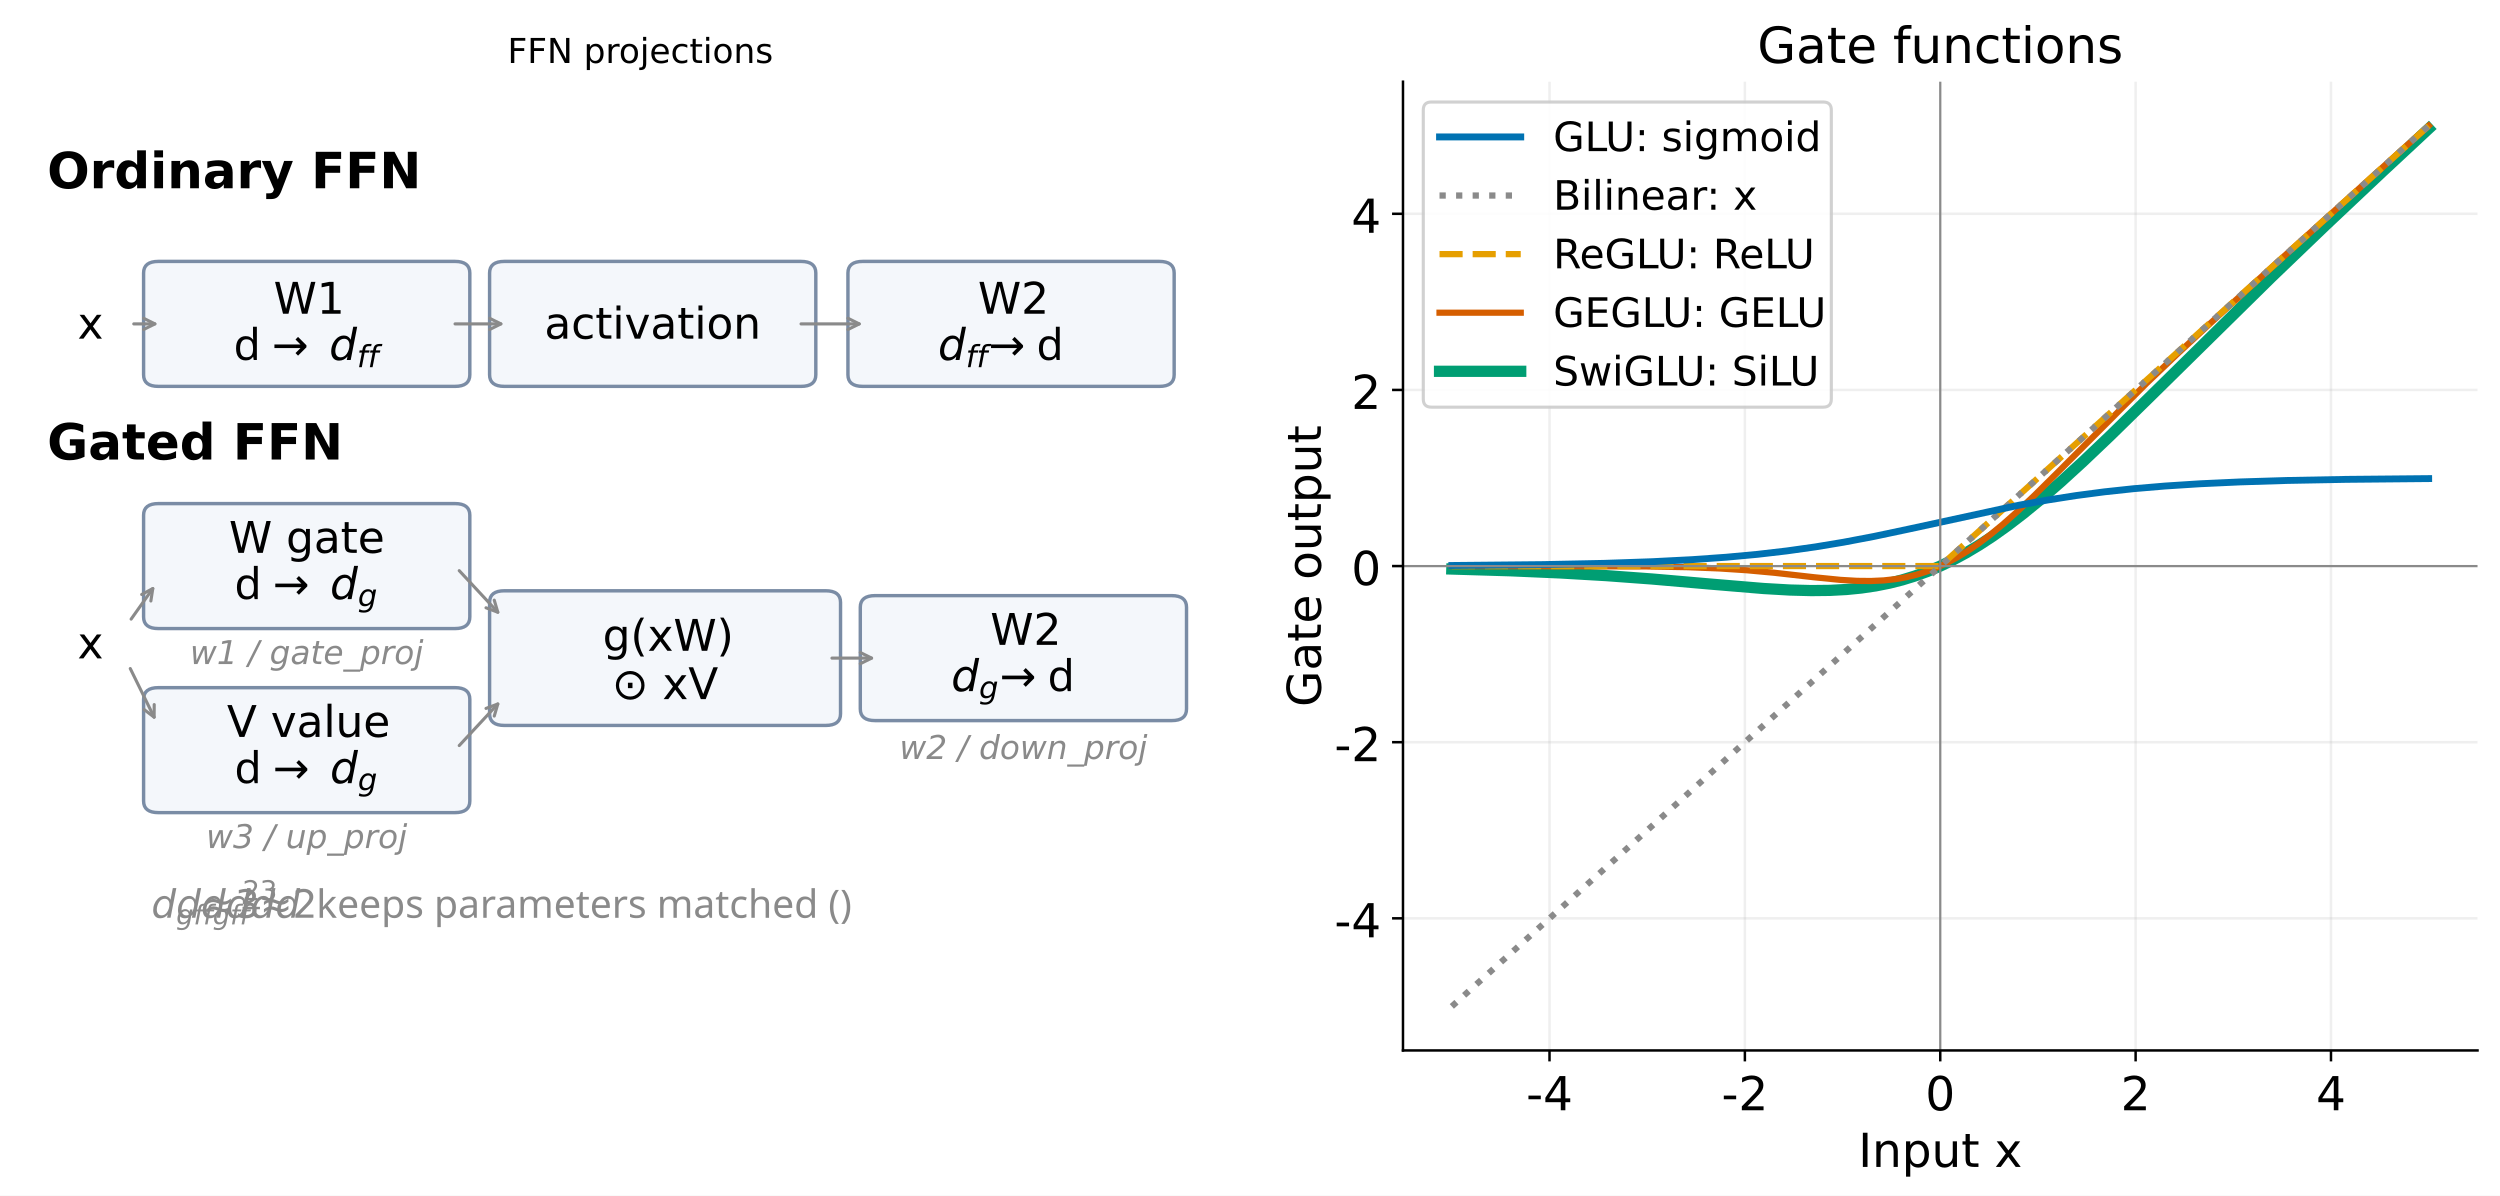
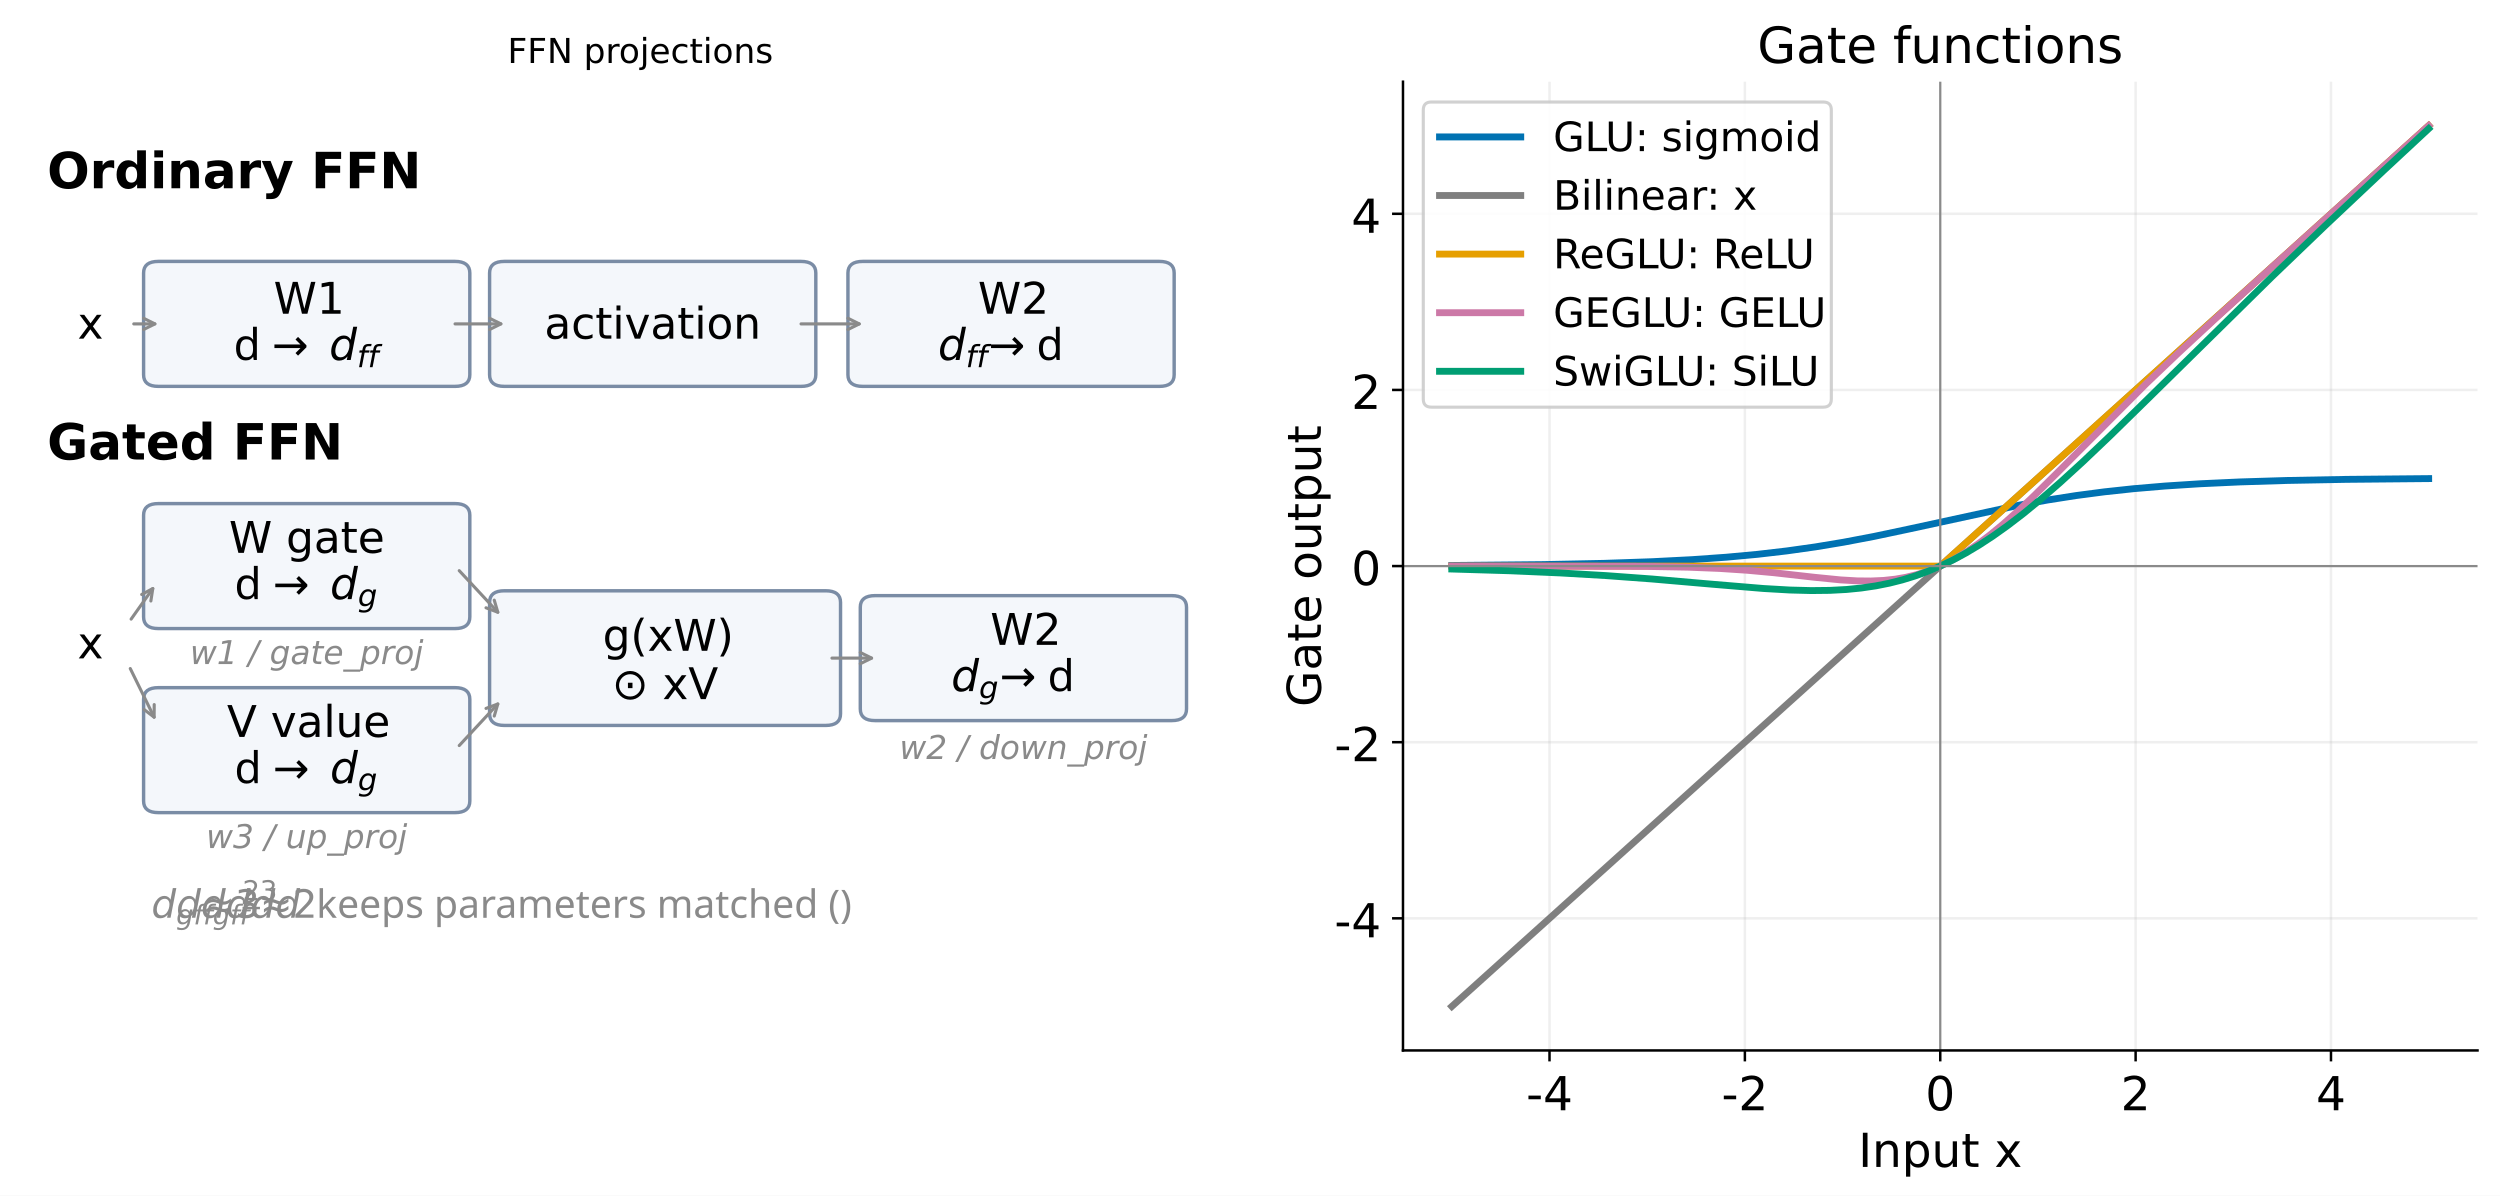
<svg xmlns="http://www.w3.org/2000/svg" xmlns:xlink="http://www.w3.org/1999/xlink" width="800.4pt" height="382.8pt" viewBox="0 0 800.4 382.8" version="1.1">
  <defs>
    <style type="text/css">*{stroke-linejoin: round; stroke-linecap: butt}</style>
  </defs>
  <g id="figure_1">
    <g id="patch_1">
      <path d="M 0 382.8  L 800.4 382.8  L 800.4 0  L 0 0  z " style="fill: #ffffff" />
    </g>
    <g id="axes_1">
      <g id="patch_2">
-         <path d="M 50.719 123.702  L 145.668 123.702  Q 150.416 123.702 150.416 119.981  L 150.416 87.415  Q 150.416 83.693 145.668 83.693  L 50.719 83.693  Q 45.971 83.693 45.971 87.415  L 45.971 119.981  Q 45.971 123.702 50.719 123.702  z " clip-path="url(#p9efd8e8c66)" style="fill: #f4f7fb; stroke: #7a8ca5; stroke-width: 1.1; stroke-linejoin: miter" />
+         <path d="M 50.719 123.702  L 145.668 123.702  Q 150.416 123.702 150.416 119.981  L 150.416 87.415  Q 150.416 83.693 145.668 83.693  L 50.719 83.693  Q 45.971 83.693 45.971 87.415  L 45.971 119.981  Q 45.971 123.702 50.719 123.702  z " clip-path="url(#paf74c2b588)" style="fill: #f4f7fb; stroke: #7a8ca5; stroke-width: 1.1; stroke-linejoin: miter" />
      </g>
      <g id="patch_3">
-         <path d="M 161.493 123.702  L 256.443 123.702  Q 261.19 123.702 261.19 119.981  L 261.19 87.415  Q 261.19 83.693 256.443 83.693  L 161.493 83.693  Q 156.746 83.693 156.746 87.415  L 156.746 119.981  Q 156.746 123.702 161.493 123.702  z " clip-path="url(#p9efd8e8c66)" style="fill: #f4f7fb; stroke: #7a8ca5; stroke-width: 1.1; stroke-linejoin: miter" />
+         <path d="M 161.493 123.702  L 256.443 123.702  Q 261.19 123.702 261.19 119.981  L 261.19 87.415  Q 261.19 83.693 256.443 83.693  L 161.493 83.693  Q 156.746 83.693 156.746 87.415  L 156.746 119.981  Q 156.746 123.702 161.493 123.702  z " clip-path="url(#paf74c2b588)" style="fill: #f4f7fb; stroke: #7a8ca5; stroke-width: 1.1; stroke-linejoin: miter" />
      </g>
      <g id="patch_4">
-         <path d="M 276.224 123.702  L 371.173 123.702  Q 375.921 123.702 375.921 119.981  L 375.921 87.415  Q 375.921 83.693 371.173 83.693  L 276.224 83.693  Q 271.476 83.693 271.476 87.415  L 271.476 119.981  Q 271.476 123.702 276.224 123.702  z " clip-path="url(#p9efd8e8c66)" style="fill: #f4f7fb; stroke: #7a8ca5; stroke-width: 1.1; stroke-linejoin: miter" />
+         <path d="M 276.224 123.702  L 371.173 123.702  Q 375.921 123.702 375.921 119.981  L 375.921 87.415  Q 375.921 83.693 371.173 83.693  L 276.224 83.693  Q 271.476 83.693 271.476 87.415  L 271.476 119.981  Q 271.476 123.702 276.224 123.702  z " clip-path="url(#paf74c2b588)" style="fill: #f4f7fb; stroke: #7a8ca5; stroke-width: 1.1; stroke-linejoin: miter" />
      </g>
      <g id="patch_5">
-         <path d="M 50.719 201.24  L 145.668 201.24  Q 150.416 201.24 150.416 197.518  L 150.416 164.952  Q 150.416 161.231 145.668 161.231  L 50.719 161.231  Q 45.971 161.231 45.971 164.952  L 45.971 197.518  Q 45.971 201.24 50.719 201.24  z " clip-path="url(#p9efd8e8c66)" style="fill: #f4f7fb; stroke: #7a8ca5; stroke-width: 1.1; stroke-linejoin: miter" />
+         <path d="M 50.719 201.24  L 145.668 201.24  Q 150.416 201.24 150.416 197.518  L 150.416 164.952  Q 150.416 161.231 145.668 161.231  L 50.719 161.231  Q 45.971 161.231 45.971 164.952  L 45.971 197.518  Q 45.971 201.24 50.719 201.24  z " clip-path="url(#paf74c2b588)" style="fill: #f4f7fb; stroke: #7a8ca5; stroke-width: 1.1; stroke-linejoin: miter" />
      </g>
      <g id="patch_6">
-         <path d="M 50.719 260.169  L 145.668 260.169  Q 150.416 260.169 150.416 256.447  L 150.416 223.881  Q 150.416 220.159 145.668 220.159  L 50.719 220.159  Q 45.971 220.159 45.971 223.881  L 45.971 256.447  Q 45.971 260.169 50.719 260.169  z " clip-path="url(#p9efd8e8c66)" style="fill: #f4f7fb; stroke: #7a8ca5; stroke-width: 1.1; stroke-linejoin: miter" />
+         <path d="M 50.719 260.169  L 145.668 260.169  Q 150.416 260.169 150.416 256.447  L 150.416 223.881  Q 150.416 220.159 145.668 220.159  L 50.719 220.159  Q 45.971 220.159 45.971 223.881  L 45.971 256.447  Q 45.971 260.169 50.719 260.169  z " clip-path="url(#paf74c2b588)" style="fill: #f4f7fb; stroke: #7a8ca5; stroke-width: 1.1; stroke-linejoin: miter" />
      </g>
      <g id="patch_7">
-         <path d="M 161.493 232.255  L 264.355 232.255  Q 269.103 232.255 269.103 228.533  L 269.103 192.866  Q 269.103 189.144 264.355 189.144  L 161.493 189.144  Q 156.746 189.144 156.746 192.866  L 156.746 228.533  Q 156.746 232.255 161.493 232.255  z " clip-path="url(#p9efd8e8c66)" style="fill: #f4f7fb; stroke: #7a8ca5; stroke-width: 1.1; stroke-linejoin: miter" />
+         <path d="M 161.493 232.255  L 264.355 232.255  Q 269.103 232.255 269.103 228.533  L 269.103 192.866  Q 269.103 189.144 264.355 189.144  L 161.493 189.144  Q 156.746 189.144 156.746 192.866  L 156.746 228.533  Q 156.746 232.255 161.493 232.255  z " clip-path="url(#paf74c2b588)" style="fill: #f4f7fb; stroke: #7a8ca5; stroke-width: 1.1; stroke-linejoin: miter" />
      </g>
      <g id="patch_8">
-         <path d="M 280.18 230.704  L 375.13 230.704  Q 379.877 230.704 379.877 226.982  L 379.877 194.417  Q 379.877 190.695 375.13 190.695  L 280.18 190.695  Q 275.433 190.695 275.433 194.417  L 275.433 226.982  Q 275.433 230.704 280.18 230.704  z " clip-path="url(#p9efd8e8c66)" style="fill: #f4f7fb; stroke: #7a8ca5; stroke-width: 1.1; stroke-linejoin: miter" />
+         <path d="M 280.18 230.704  L 375.13 230.704  Q 379.877 230.704 379.877 226.982  L 379.877 194.417  Q 379.877 190.695 375.13 190.695  L 280.18 190.695  Q 275.433 190.695 275.433 194.417  L 275.433 226.982  Q 275.433 230.704 280.18 230.704  z " clip-path="url(#paf74c2b588)" style="fill: #f4f7fb; stroke: #7a8ca5; stroke-width: 1.1; stroke-linejoin: miter" />
      </g>
      <g id="text_1">
        <text style="font: 700 16px 'Heiti SC', 'Heiti TC', 'Arial Unicode MS', 'DejaVu Sans'; text-anchor: start" x="15.112" y="60.277" transform="rotate(-0 15.11247 60.27655)">Ordinary FFN</text>
      </g>
      <g id="text_2">
        <text style="font: 14px 'Heiti SC', 'Heiti TC', 'Arial Unicode MS', 'DejaVu Sans'; text-anchor: middle" x="28.959" y="108.437" transform="rotate(-0 28.95928 108.4368)">x</text>
      </g>
      <g id="text_3">
        <text style="font: 14px 'Heiti SC', 'Heiti TC', 'Arial Unicode MS', 'DejaVu Sans'" transform="translate(87.59492 100.4428)">W1</text>
        <g transform="translate(74.81336 115.9124)">
          <text>
            <tspan style="font: 14px 'Heiti TC'" x="0 9.59 13.09 27.09" y="-0.656">d → </tspan>
            <tspan style="font: oblique 14px 'DejaVu Sans'" x="30.59" y="-0.656">d</tspan>
            <tspan style="font: oblique 9.8px 'DejaVu Sans'" x="39.477 42.927" y="1.641">ff</tspan>
          </text>
        </g>
      </g>
      <g id="text_4">
        <text style="font: 14px 'Heiti SC', 'Heiti TC', 'Arial Unicode MS', 'DejaVu Sans'; text-anchor: middle" x="208.968" y="108.437" transform="rotate(-0 208.9679 108.4368)">activation</text>
      </g>
      <g id="text_5">
        <text style="font: 14px 'Heiti SC', 'Heiti TC', 'Arial Unicode MS', 'DejaVu Sans'" transform="translate(313.1002 100.4428)">W2</text>
        <g transform="translate(300.3186 115.9124)">
          <text>
            <tspan style="font: oblique 14px 'DejaVu Sans'" x="0" y="-0.656">d</tspan>
            <tspan style="font: oblique 9.8px 'DejaVu Sans'" x="8.887 12.337" y="1.641">ff</tspan>
            <tspan style="font: 14px 'Heiti TC'" x="16.17 19.67 33.67 37.17" y="-0.656"> → d</tspan>
          </text>
        </g>
      </g>
      <g id="patch_9">
        <path d="M 42.83 103.698  Q 46.764 103.698 49.579 103.698  " style="fill: none; stroke: #8a8a8a; stroke-linecap: round" />
        <path d="M 45.979 101.898  L 49.579 103.698  L 45.979 105.498  " style="fill: none; stroke: #8a8a8a; stroke-linecap: round" />
      </g>
      <g id="patch_10">
        <path d="M 145.694 103.698  Q 153.582 103.698 160.352 103.698  " style="fill: none; stroke: #8a8a8a; stroke-linecap: round" />
        <path d="M 156.752 101.898  L 160.352 103.698  L 156.752 105.498  " style="fill: none; stroke: #8a8a8a; stroke-linecap: round" />
      </g>
      <g id="patch_11">
        <path d="M 256.467 103.698  Q 266.335 103.698 275.086 103.698  " style="fill: none; stroke: #8a8a8a; stroke-linecap: round" />
        <path d="M 271.486 101.898  L 275.086 103.698  L 271.486 105.498  " style="fill: none; stroke: #8a8a8a; stroke-linecap: round" />
      </g>
      <g id="text_6">
        <text style="font: 700 16px 'Heiti SC', 'Heiti TC', 'Arial Unicode MS', 'DejaVu Sans'; text-anchor: start" x="15.112" y="147.119" transform="rotate(-0 15.11247 147.1187)">Gated FFN</text>
      </g>
      <g id="text_7">
        <text style="font: 14px 'Heiti SC', 'Heiti TC', 'Arial Unicode MS', 'DejaVu Sans'; text-anchor: middle" x="28.959" y="210.786" transform="rotate(-0 28.95928 210.7865)">x</text>
      </g>
      <g id="text_8">
        <text style="font: 14px 'Heiti SC', 'Heiti TC', 'Arial Unicode MS', 'DejaVu Sans'" transform="translate(73.30836 177.0004)">W gate</text>
        <g transform="translate(75.09336 192.47)">
          <text>
            <tspan style="font: 14px 'Heiti TC'" x="0 9.59 13.09 27.09" y="-0.656">d → </tspan>
            <tspan style="font: oblique 14px 'DejaVu Sans'" x="30.59" y="-0.656">d</tspan>
            <tspan style="font: oblique 9.8px 'DejaVu Sans'" x="39.477" y="1.641">g</tspan>
          </text>
        </g>
      </g>
      <g id="text_9">
        <text style="font: 14px 'Heiti SC', 'Heiti TC', 'Arial Unicode MS', 'DejaVu Sans'" transform="translate(72.66414 235.929)">V value</text>
        <g transform="translate(75.09336 251.3986)">
          <text>
            <tspan style="font: 14px 'Heiti TC'" x="0 9.59 13.09 27.09" y="-0.656">d → </tspan>
            <tspan style="font: oblique 14px 'DejaVu Sans'" x="30.59" y="-0.656">d</tspan>
            <tspan style="font: oblique 9.8px 'DejaVu Sans'" x="39.477" y="1.641">g</tspan>
          </text>
        </g>
      </g>
      <g id="text_10">
        <text style="font: 14px 'Heiti SC', 'Heiti TC', 'Arial Unicode MS', 'DejaVu Sans'" transform="translate(192.9665 208.3547)">g(xW)</text>
        <text style="font: 14px 'Heiti SC', 'Heiti TC', 'Arial Unicode MS', 'DejaVu Sans'" transform="translate(195.8999 223.8243)">⊙ xV</text>
      </g>
      <g id="text_11">
        <text style="font: 14px 'Heiti SC', 'Heiti TC', 'Arial Unicode MS', 'DejaVu Sans'" transform="translate(317.0564 206.4647)">W2</text>
        <g transform="translate(304.5549 221.9343)">
          <text>
            <tspan style="font: oblique 14px 'DejaVu Sans'" x="0" y="-0.656">d</tspan>
            <tspan style="font: oblique 9.8px 'DejaVu Sans'" x="8.887" y="1.641">g</tspan>
            <tspan style="font: 14px 'Heiti TC'" x="15.49 18.99 32.99 36.49" y="-0.656"> → d</tspan>
          </text>
        </g>
      </g>
      <g id="text_12">
        <text style="fill: #8a8a8a; font: italic 10.5px 'Heiti SC', 'Heiti TC', 'Arial Unicode MS', 'DejaVu Sans'; text-anchor: middle" x="98.193" y="212.596" transform="rotate(-0 98.19336 212.5961)">w1 / gate_proj</text>
      </g>
      <g id="text_13">
        <text style="fill: #8a8a8a; font: italic 10.5px 'Heiti SC', 'Heiti TC', 'Arial Unicode MS', 'DejaVu Sans'; text-anchor: middle" x="98.193" y="271.525" transform="rotate(-0 98.19336 271.5246)">w3 / up_proj</text>
      </g>
      <g id="text_14">
        <text style="fill: #8a8a8a; font: italic 10.5px 'Heiti SC', 'Heiti TC', 'Arial Unicode MS', 'DejaVu Sans'; text-anchor: middle" x="327.655" y="242.991" transform="rotate(-0 327.6549 242.9908)">w2 / down_proj</text>
      </g>
      <g id="patch_12">
        <path d="M 41.985 198.212  Q 45.773 192.867 48.914 188.434  " style="fill: none; stroke: #8a8a8a; stroke-linecap: round" />
        <path d="M 45.364 190.33  L 48.914 188.434  L 48.301 192.412  " style="fill: none; stroke: #8a8a8a; stroke-linecap: round" />
      </g>
      <g id="patch_13">
        <path d="M 41.708 214.044  Q 45.772 222.328 49.344 229.608  " style="fill: none; stroke: #8a8a8a; stroke-linecap: round" />
        <path d="M 49.374 225.583  L 49.344 229.608  L 46.142 227.169  " style="fill: none; stroke: #8a8a8a; stroke-linecap: round" />
      </g>
      <g id="patch_14">
        <path d="M 147.03 182.703  Q 153.581 189.765 159.372 196.007  " style="fill: none; stroke: #8a8a8a; stroke-linecap: round" />
        <path d="M 158.243 192.143  L 159.372 196.007  L 155.604 194.592  " style="fill: none; stroke: #8a8a8a; stroke-linecap: round" />
      </g>
      <g id="patch_15">
        <path d="M 147.03 238.696  Q 153.581 231.634 159.372 225.392  " style="fill: none; stroke: #8a8a8a; stroke-linecap: round" />
        <path d="M 155.604 226.807  L 159.372 225.392  L 158.243 229.256  " style="fill: none; stroke: #8a8a8a; stroke-linecap: round" />
      </g>
      <g id="patch_16">
        <path d="M 266.359 210.7  Q 273.258 210.7 279.038 210.7  " style="fill: none; stroke: #8a8a8a; stroke-linecap: round" />
        <path d="M 275.438 208.9  L 279.038 210.7  L 275.438 212.5  " style="fill: none; stroke: #8a8a8a; stroke-linecap: round" />
      </g>
      <g id="text_15">
        <g style="fill: #8a8a8a" transform="translate(48.46789 294.4401)">
          <text>
            <tspan style="font: oblique 12.5px 'DejaVu Sans'" x="0 38.347 242.88 252.844 292.015 301.979" y="-0.608">dddddd</tspan>
            <tspan style="font: oblique 8.75px 'DejaVu Sans'" x="7.935 46.282 49.362 260.779 309.914 312.994" y="1.525">gffgff</tspan>
            <tspan style="font: 12.5px 'DejaVu Sans'" x="16.28 232.898 269.124 282.033" y="-0.608">≈3≈2</tspan>
            <tspan style="font: 8.75px 'DejaVu Sans'" x="29.188 29.188" y="-6.241 4.425">23</tspan>
            <tspan style="font: 12.5px 'Heiti TC'" x="52.798 55.923 62.198 70.323 78.448 86.973 91.823 94.948 103.473 112.011 115.773 124.311 136.036 144.161 148.398 156.523 160.286 165.136 168.261 179.986 188.523 192.761 200.848 208.473 216.598 225.161 228.286 316.43" y="-0.608"> keeps parameters matched ()</tspan>
          </text>
          <rect x="29.188" y="-4.116" width="5.567" height="0.781" />
        </g>
      </g>
      <g id="text_16">
        <text style="font: 11px 'Heiti SC', 'Heiti TC', 'Arial Unicode MS', 'DejaVu Sans'; text-anchor: middle" x="205.012" y="20.16" transform="rotate(-0 205.0117 20.16)">FFN projections</text>
      </g>
    </g>
    <g id="axes_2">
      <g id="patch_17">
        <path d="M 449.179 336.31  L 793.2 336.31  L 793.2 26.16  L 449.179 26.16  z " style="fill: #ffffff" />
      </g>
      <g id="matplotlib.axis_1">
        <g id="xtick_1">
          <g id="line2d_1">
-             <path d="M 496.091 336.31  L 496.091 26.16  " clip-path="url(#p02b206d857)" style="fill: none; stroke: #b0b0b0; stroke-opacity: 0.2; stroke-width: 0.8; stroke-linecap: square" />
+             <path d="M 496.091 336.31  L 496.091 26.16  " clip-path="url(#pc5b8774ce7)" style="fill: none; stroke: #b0b0b0; stroke-opacity: 0.2; stroke-width: 0.8; stroke-linecap: square" />
          </g>
          <g id="line2d_2">
            <defs>
-               <path id="m137224707b" d="M 0 0  L 0 3.5  " style="stroke: #000000; stroke-width: 0.8" />
+               <path id="md1d22cd74e" d="M 0 0  L 0 3.5  " style="stroke: #000000; stroke-width: 0.8" />
            </defs>
            <g>
-               <use xlink:href="#m137224707b" x="496.091" y="336.31" style="stroke: #000000; stroke-width: 0.8" />
+               <use xlink:href="#md1d22cd74e" x="496.091" y="336.31" style="stroke: #000000; stroke-width: 0.8" />
            </g>
          </g>
          <g id="text_17">
            <text style="font: 15px 'Heiti SC', 'Heiti TC', 'Arial Unicode MS', 'DejaVu Sans'; text-anchor: middle" x="496.091" y="355.46" transform="rotate(-0 496.0911 355.4605)">-4</text>
          </g>
        </g>
        <g id="xtick_2">
          <g id="line2d_3">
-             <path d="M 558.64 336.31  L 558.64 26.16  " clip-path="url(#p02b206d857)" style="fill: none; stroke: #b0b0b0; stroke-opacity: 0.2; stroke-width: 0.8; stroke-linecap: square" />
+             <path d="M 558.64 336.31  L 558.64 26.16  " clip-path="url(#pc5b8774ce7)" style="fill: none; stroke: #b0b0b0; stroke-opacity: 0.2; stroke-width: 0.8; stroke-linecap: square" />
          </g>
          <g id="line2d_4">
            <g>
-               <use xlink:href="#m137224707b" x="558.64" y="336.31" style="stroke: #000000; stroke-width: 0.8" />
+               <use xlink:href="#md1d22cd74e" x="558.64" y="336.31" style="stroke: #000000; stroke-width: 0.8" />
            </g>
          </g>
          <g id="text_18">
            <text style="font: 15px 'Heiti SC', 'Heiti TC', 'Arial Unicode MS', 'DejaVu Sans'; text-anchor: middle" x="558.64" y="355.46" transform="rotate(-0 558.6402 355.4605)">-2</text>
          </g>
        </g>
        <g id="xtick_3">
          <g id="line2d_5">
-             <path d="M 621.189 336.31  L 621.189 26.16  " clip-path="url(#p02b206d857)" style="fill: none; stroke: #b0b0b0; stroke-opacity: 0.2; stroke-width: 0.8; stroke-linecap: square" />
+             <path d="M 621.189 336.31  L 621.189 26.16  " clip-path="url(#pc5b8774ce7)" style="fill: none; stroke: #b0b0b0; stroke-opacity: 0.2; stroke-width: 0.8; stroke-linecap: square" />
          </g>
          <g id="line2d_6">
            <g>
-               <use xlink:href="#m137224707b" x="621.189" y="336.31" style="stroke: #000000; stroke-width: 0.8" />
+               <use xlink:href="#md1d22cd74e" x="621.189" y="336.31" style="stroke: #000000; stroke-width: 0.8" />
            </g>
          </g>
          <g id="text_19">
            <text style="font: 15px 'Heiti SC', 'Heiti TC', 'Arial Unicode MS', 'DejaVu Sans'; text-anchor: middle" x="621.189" y="355.46" transform="rotate(-0 621.1894 355.4605)">0</text>
          </g>
        </g>
        <g id="xtick_4">
          <g id="line2d_7">
-             <path d="M 683.739 336.31  L 683.739 26.16  " clip-path="url(#p02b206d857)" style="fill: none; stroke: #b0b0b0; stroke-opacity: 0.2; stroke-width: 0.8; stroke-linecap: square" />
+             <path d="M 683.739 336.31  L 683.739 26.16  " clip-path="url(#pc5b8774ce7)" style="fill: none; stroke: #b0b0b0; stroke-opacity: 0.2; stroke-width: 0.8; stroke-linecap: square" />
          </g>
          <g id="line2d_8">
            <g>
-               <use xlink:href="#m137224707b" x="683.739" y="336.31" style="stroke: #000000; stroke-width: 0.8" />
+               <use xlink:href="#md1d22cd74e" x="683.739" y="336.31" style="stroke: #000000; stroke-width: 0.8" />
            </g>
          </g>
          <g id="text_20">
            <text style="font: 15px 'Heiti SC', 'Heiti TC', 'Arial Unicode MS', 'DejaVu Sans'; text-anchor: middle" x="683.739" y="355.46" transform="rotate(-0 683.7385 355.4605)">2</text>
          </g>
        </g>
        <g id="xtick_5">
          <g id="line2d_9">
-             <path d="M 746.288 336.31  L 746.288 26.16  " clip-path="url(#p02b206d857)" style="fill: none; stroke: #b0b0b0; stroke-opacity: 0.2; stroke-width: 0.8; stroke-linecap: square" />
+             <path d="M 746.288 336.31  L 746.288 26.16  " clip-path="url(#pc5b8774ce7)" style="fill: none; stroke: #b0b0b0; stroke-opacity: 0.2; stroke-width: 0.8; stroke-linecap: square" />
          </g>
          <g id="line2d_10">
            <g>
-               <use xlink:href="#m137224707b" x="746.288" y="336.31" style="stroke: #000000; stroke-width: 0.8" />
+               <use xlink:href="#md1d22cd74e" x="746.288" y="336.31" style="stroke: #000000; stroke-width: 0.8" />
            </g>
          </g>
          <g id="text_21">
            <text style="font: 15px 'Heiti SC', 'Heiti TC', 'Arial Unicode MS', 'DejaVu Sans'; text-anchor: middle" x="746.288" y="355.46" transform="rotate(-0 746.2877 355.4605)">4</text>
          </g>
        </g>
        <g id="text_22">
          <text style="font: 15px 'Heiti SC', 'Heiti TC', 'Arial Unicode MS', 'DejaVu Sans'; text-anchor: middle" x="621.189" y="373.605" transform="rotate(-0 621.1894 373.605)">Input x</text>
        </g>
      </g>
      <g id="matplotlib.axis_2">
        <g id="ytick_1">
          <g id="line2d_11">
-             <path d="M 449.179 294.017  L 793.2 294.017  " clip-path="url(#p02b206d857)" style="fill: none; stroke: #b0b0b0; stroke-opacity: 0.2; stroke-width: 0.8; stroke-linecap: square" />
+             <path d="M 449.179 294.017  L 793.2 294.017  " clip-path="url(#pc5b8774ce7)" style="fill: none; stroke: #b0b0b0; stroke-opacity: 0.2; stroke-width: 0.8; stroke-linecap: square" />
          </g>
          <g id="line2d_12">
            <defs>
-               <path id="m491aef6303" d="M 0 0  L -3.5 0  " style="stroke: #000000; stroke-width: 0.8" />
+               <path id="m9635934ef5" d="M 0 0  L -3.5 0  " style="stroke: #000000; stroke-width: 0.8" />
            </defs>
            <g>
-               <use xlink:href="#m491aef6303" x="449.179" y="294.017" style="stroke: #000000; stroke-width: 0.8" />
+               <use xlink:href="#m9635934ef5" x="449.179" y="294.017" style="stroke: #000000; stroke-width: 0.8" />
            </g>
          </g>
          <g id="text_23">
            <text style="font: 15px 'Heiti SC', 'Heiti TC', 'Arial Unicode MS', 'DejaVu Sans'; text-anchor: end" x="442.179" y="300.092" transform="rotate(-0 442.1792 300.0922)">-4</text>
          </g>
        </g>
        <g id="ytick_2">
          <g id="line2d_13">
-             <path d="M 449.179 237.626  L 793.2 237.626  " clip-path="url(#p02b206d857)" style="fill: none; stroke: #b0b0b0; stroke-opacity: 0.2; stroke-width: 0.8; stroke-linecap: square" />
+             <path d="M 449.179 237.626  L 793.2 237.626  " clip-path="url(#pc5b8774ce7)" style="fill: none; stroke: #b0b0b0; stroke-opacity: 0.2; stroke-width: 0.8; stroke-linecap: square" />
          </g>
          <g id="line2d_14">
            <g>
-               <use xlink:href="#m491aef6303" x="449.179" y="237.626" style="stroke: #000000; stroke-width: 0.8" />
+               <use xlink:href="#m9635934ef5" x="449.179" y="237.626" style="stroke: #000000; stroke-width: 0.8" />
            </g>
          </g>
          <g id="text_24">
            <text style="font: 15px 'Heiti SC', 'Heiti TC', 'Arial Unicode MS', 'DejaVu Sans'; text-anchor: end" x="442.179" y="243.701" transform="rotate(-0 442.1792 243.7012)">-2</text>
          </g>
        </g>
        <g id="ytick_3">
          <g id="line2d_15">
-             <path d="M 449.179 181.235  L 793.2 181.235  " clip-path="url(#p02b206d857)" style="fill: none; stroke: #b0b0b0; stroke-opacity: 0.2; stroke-width: 0.8; stroke-linecap: square" />
+             <path d="M 449.179 181.235  L 793.2 181.235  " clip-path="url(#pc5b8774ce7)" style="fill: none; stroke: #b0b0b0; stroke-opacity: 0.2; stroke-width: 0.8; stroke-linecap: square" />
          </g>
          <g id="line2d_16">
            <g>
-               <use xlink:href="#m491aef6303" x="449.179" y="181.235" style="stroke: #000000; stroke-width: 0.8" />
+               <use xlink:href="#m9635934ef5" x="449.179" y="181.235" style="stroke: #000000; stroke-width: 0.8" />
            </g>
          </g>
          <g id="text_25">
            <text style="font: 15px 'Heiti SC', 'Heiti TC', 'Arial Unicode MS', 'DejaVu Sans'; text-anchor: end" x="442.179" y="187.31" transform="rotate(-0 442.1792 187.3102)">0</text>
          </g>
        </g>
        <g id="ytick_4">
          <g id="line2d_17">
-             <path d="M 449.179 124.844  L 793.2 124.844  " clip-path="url(#p02b206d857)" style="fill: none; stroke: #b0b0b0; stroke-opacity: 0.2; stroke-width: 0.8; stroke-linecap: square" />
+             <path d="M 449.179 124.844  L 793.2 124.844  " clip-path="url(#pc5b8774ce7)" style="fill: none; stroke: #b0b0b0; stroke-opacity: 0.2; stroke-width: 0.8; stroke-linecap: square" />
          </g>
          <g id="line2d_18">
            <g>
-               <use xlink:href="#m491aef6303" x="449.179" y="124.844" style="stroke: #000000; stroke-width: 0.8" />
+               <use xlink:href="#m9635934ef5" x="449.179" y="124.844" style="stroke: #000000; stroke-width: 0.8" />
            </g>
          </g>
          <g id="text_26">
            <text style="font: 15px 'Heiti SC', 'Heiti TC', 'Arial Unicode MS', 'DejaVu Sans'; text-anchor: end" x="442.179" y="130.919" transform="rotate(-0 442.1792 130.9192)">2</text>
          </g>
        </g>
        <g id="ytick_5">
          <g id="line2d_19">
-             <path d="M 449.179 68.453  L 793.2 68.453  " clip-path="url(#p02b206d857)" style="fill: none; stroke: #b0b0b0; stroke-opacity: 0.2; stroke-width: 0.8; stroke-linecap: square" />
+             <path d="M 449.179 68.453  L 793.2 68.453  " clip-path="url(#pc5b8774ce7)" style="fill: none; stroke: #b0b0b0; stroke-opacity: 0.2; stroke-width: 0.8; stroke-linecap: square" />
          </g>
          <g id="line2d_20">
            <g>
-               <use xlink:href="#m491aef6303" x="449.179" y="68.453" style="stroke: #000000; stroke-width: 0.8" />
+               <use xlink:href="#m9635934ef5" x="449.179" y="68.453" style="stroke: #000000; stroke-width: 0.8" />
            </g>
          </g>
          <g id="text_27">
            <text style="font: 15px 'Heiti SC', 'Heiti TC', 'Arial Unicode MS', 'DejaVu Sans'; text-anchor: end" x="442.179" y="74.528" transform="rotate(-0 442.1792 74.52824)">4</text>
          </g>
        </g>
        <g id="text_28">
          <text style="font: 15px 'Heiti SC', 'Heiti TC', 'Arial Unicode MS', 'DejaVu Sans'; text-anchor: middle" x="422.893" y="181.235" transform="rotate(-90 422.8933 181.2352)">Gate output</text>
        </g>
      </g>
      <g id="line2d_21">
-         <path d="M 464.817 182.179  L 483.581 182.74  L 499.531 183.433  L 514.23 184.29  L 528.929 185.372  L 547.381 186.976  L 564.582 188.413  L 573.027 188.901  L 579.907 189.081  L 585.849 189.014  L 591.166 188.73  L 595.857 188.267  L 600.548 187.576  L 604.927 186.702  L 608.992 185.675  L 613.058 184.427  L 617.124 182.949  L 621.189 181.235  L 625.255 179.284  L 629.321 177.096  L 633.699 174.483  L 638.078 171.616  L 642.769 168.279  L 647.773 164.445  L 653.402 159.834  L 659.657 154.399  L 666.85 147.828  L 675.607 139.5  L 687.804 127.558  L 727.21 88.769  L 744.411 72.264  L 762.863 54.872  L 777.562 41.201  L 777.562 41.201  " clip-path="url(#p02b206d857)" style="fill: none; stroke: #009e73; stroke-width: 3.6; stroke-linecap: square" />
+         <path d="M 464.817 181.047  L 493.902 180.762  L 513.605 180.359  L 528.929 179.833  L 541.752 179.174  L 552.698 178.397  L 562.706 177.47  L 572.088 176.38  L 581.158 175.101  L 590.228 173.597  L 599.923 171.754  L 611.182 169.374  L 646.209 161.781  L 655.591 160.081  L 664.661 158.662  L 673.731 157.469  L 683.113 156.46  L 693.121 155.609  L 704.38 154.883  L 717.202 154.291  L 732.214 153.827  L 751.292 153.473  L 777.249 153.23  L 777.562 153.228  L 777.562 153.228  " clip-path="url(#pc5b8774ce7)" style="fill: none; stroke: #0072b2; stroke-width: 2.2; stroke-linecap: square" />
      </g>
      <g id="line2d_22">
-         <path d="M 464.817 181.235  L 527.053 181.346  L 540.501 181.595  L 550.509 181.994  L 559.266 182.567  L 568.023 183.371  L 580.845 184.819  L 589.289 185.66  L 594.606 185.972  L 598.984 186.017  L 603.05 185.83  L 606.803 185.421  L 610.243 184.819  L 613.683 183.977  L 616.811 182.989  L 619.938 181.781  L 623.066 180.349  L 626.506 178.515  L 629.946 176.417  L 633.386 174.069  L 637.139 171.242  L 641.205 167.901  L 645.896 163.745  L 651.213 158.729  L 658.406 151.609  L 687.179 122.78  L 697.499 112.943  L 710.009 101.341  L 729.087 83.988  L 777.562 40.258  L 777.562 40.258  " clip-path="url(#p02b206d857)" style="fill: none; stroke: #d55e00; stroke-width: 2; stroke-linecap: square" />
+         <path d="M 464.817 322.213  L 777.562 40.258  L 777.562 40.258  " clip-path="url(#pc5b8774ce7)" style="fill: none; stroke: #7f7f7f; stroke-width: 2.2; stroke-linecap: square" />
      </g>
      <g id="line2d_23">
-         <path d="M 464.817 181.235  L 621.189 181.235  L 777.562 40.258  L 777.562 40.258  " clip-path="url(#p02b206d857)" style="fill: none; stroke-dasharray: 7.4,3.2; stroke-dashoffset: 0; stroke: #e69f00; stroke-width: 2" />
+         <path d="M 464.817 181.235  L 621.189 181.235  L 777.562 40.258  L 777.562 40.258  " clip-path="url(#pc5b8774ce7)" style="fill: none; stroke: #e69f00; stroke-width: 2.2; stroke-linecap: square" />
      </g>
      <g id="line2d_24">
-         <path d="M 464.817 322.213  L 777.562 40.258  L 777.562 40.258  " clip-path="url(#p02b206d857)" style="fill: none; stroke-dasharray: 2,3.3; stroke-dashoffset: 0; stroke: #8a8a8a; stroke-width: 2" />
+         <path d="M 464.817 181.235  L 527.053 181.346  L 540.501 181.595  L 550.509 181.994  L 559.266 182.567  L 568.023 183.371  L 580.845 184.819  L 589.289 185.66  L 594.606 185.972  L 598.984 186.017  L 603.05 185.83  L 606.803 185.421  L 610.243 184.819  L 613.683 183.977  L 616.811 182.989  L 619.938 181.781  L 623.066 180.349  L 626.506 178.515  L 629.946 176.417  L 633.386 174.069  L 637.139 171.242  L 641.205 167.901  L 645.896 163.745  L 651.213 158.729  L 658.406 151.609  L 687.179 122.78  L 697.499 112.943  L 710.009 101.341  L 729.087 83.988  L 777.562 40.258  L 777.562 40.258  " clip-path="url(#pc5b8774ce7)" style="fill: none; stroke: #cc79a7; stroke-width: 2.2; stroke-linecap: square" />
      </g>
      <g id="line2d_25">
-         <path d="M 464.817 181.047  L 493.902 180.762  L 513.605 180.359  L 528.929 179.833  L 541.752 179.174  L 552.698 178.397  L 562.706 177.47  L 572.088 176.38  L 581.158 175.101  L 590.228 173.597  L 599.923 171.754  L 611.182 169.374  L 646.209 161.781  L 655.591 160.081  L 664.661 158.662  L 673.731 157.469  L 683.113 156.46  L 693.121 155.609  L 704.38 154.883  L 717.202 154.291  L 732.214 153.827  L 751.292 153.473  L 777.249 153.23  L 777.562 153.228  L 777.562 153.228  " clip-path="url(#p02b206d857)" style="fill: none; stroke: #0072b2; stroke-width: 2.2; stroke-linecap: square" />
+         <path d="M 464.817 182.179  L 483.581 182.74  L 499.531 183.433  L 514.23 184.29  L 528.929 185.372  L 547.381 186.976  L 564.582 188.413  L 573.027 188.901  L 579.907 189.081  L 585.849 189.014  L 591.166 188.73  L 595.857 188.267  L 600.548 187.576  L 604.927 186.702  L 608.992 185.675  L 613.058 184.427  L 617.124 182.949  L 621.189 181.235  L 625.255 179.284  L 629.321 177.096  L 633.699 174.483  L 638.078 171.616  L 642.769 168.279  L 647.773 164.445  L 653.402 159.834  L 659.657 154.399  L 666.85 147.828  L 675.607 139.5  L 687.804 127.558  L 727.21 88.769  L 744.411 72.264  L 762.863 54.872  L 777.562 41.201  L 777.562 41.201  " clip-path="url(#pc5b8774ce7)" style="fill: none; stroke: #009e73; stroke-width: 2.2; stroke-linecap: square" />
      </g>
      <g id="line2d_26">
-         <path d="M 449.179 181.235  L 793.2 181.235  " clip-path="url(#p02b206d857)" style="fill: none; stroke: #8a8a8a; stroke-width: 0.7; stroke-linecap: square" />
+         <path d="M 449.179 181.235  L 793.2 181.235  " clip-path="url(#pc5b8774ce7)" style="fill: none; stroke: #8a8a8a; stroke-width: 0.7; stroke-linecap: square" />
      </g>
      <g id="line2d_27">
-         <path d="M 621.189 336.31  L 621.189 26.16  " clip-path="url(#p02b206d857)" style="fill: none; stroke: #8a8a8a; stroke-width: 0.7; stroke-linecap: square" />
+         <path d="M 621.189 336.31  L 621.189 26.16  " clip-path="url(#pc5b8774ce7)" style="fill: none; stroke: #8a8a8a; stroke-width: 0.7; stroke-linecap: square" />
      </g>
      <g id="patch_18">
        <path d="M 449.179 336.31  L 449.179 26.16  " style="fill: none; stroke: #000000; stroke-width: 0.8; stroke-linejoin: miter; stroke-linecap: square" />
      </g>
      <g id="patch_19">
        <path d="M 449.179 336.31  L 793.2 336.31  " style="fill: none; stroke: #000000; stroke-width: 0.8; stroke-linejoin: miter; stroke-linecap: square" />
      </g>
      <g id="text_29">
        <text style="font: 16px 'Heiti SC', 'Heiti TC', 'Arial Unicode MS', 'DejaVu Sans'; text-anchor: middle" x="621.189" y="20.16" transform="rotate(-0 621.1894 20.16)">Gate functions</text>
      </g>
      <g id="legend_1">
        <g id="patch_20">
          <path d="M 458.279 130.353  L 583.717 130.353  Q 586.317 130.353 586.317 127.753  L 586.317 35.26  Q 586.317 32.66 583.717 32.66  L 458.279 32.66  Q 455.679 32.66 455.679 35.26  L 455.679 127.753  Q 455.679 130.353 458.279 130.353  z " style="fill: #ffffff; opacity: 0.9; stroke: #cccccc; stroke-linejoin: miter" />
        </g>
        <g id="line2d_28">
          <path d="M 460.879 43.84  L 473.879 43.84  L 486.879 43.84  " style="fill: none; stroke: #0072b2; stroke-width: 2.2; stroke-linecap: square" />
        </g>
        <g id="text_30">
          <text style="font: 13px 'Heiti SC', 'Heiti TC', 'Arial Unicode MS', 'DejaVu Sans'; text-anchor: start" x="497.279" y="48.39" transform="rotate(-0 497.2792 48.39)">GLU: sigmoid</text>
        </g>
        <g id="line2d_29">
-           <path d="M 460.879 62.599  L 473.879 62.599  L 486.879 62.599  " style="fill: none; stroke-dasharray: 2,3.3; stroke-dashoffset: 0; stroke: #8a8a8a; stroke-width: 2" />
+           <path d="M 460.879 62.599  L 473.879 62.599  L 486.879 62.599  " style="fill: none; stroke: #7f7f7f; stroke-width: 2.2; stroke-linecap: square" />
        </g>
        <g id="text_31">
          <text style="font: 13px 'Heiti SC', 'Heiti TC', 'Arial Unicode MS', 'DejaVu Sans'; text-anchor: start" x="497.279" y="67.149" transform="rotate(-0 497.2792 67.14859)">Bilinear: x</text>
        </g>
        <g id="line2d_30">
-           <path d="M 460.879 81.357  L 473.879 81.357  L 486.879 81.357  " style="fill: none; stroke-dasharray: 7.4,3.2; stroke-dashoffset: 0; stroke: #e69f00; stroke-width: 2" />
+           <path d="M 460.879 81.357  L 473.879 81.357  L 486.879 81.357  " style="fill: none; stroke: #e69f00; stroke-width: 2.2; stroke-linecap: square" />
        </g>
        <g id="text_32">
          <text style="font: 13px 'Heiti SC', 'Heiti TC', 'Arial Unicode MS', 'DejaVu Sans'; text-anchor: start" x="497.279" y="85.907" transform="rotate(-0 497.2792 85.90719)">ReGLU: ReLU</text>
        </g>
        <g id="line2d_31">
-           <path d="M 460.879 100.116  L 473.879 100.116  L 486.879 100.116  " style="fill: none; stroke: #d55e00; stroke-width: 2; stroke-linecap: square" />
+           <path d="M 460.879 100.116  L 473.879 100.116  L 486.879 100.116  " style="fill: none; stroke: #cc79a7; stroke-width: 2.2; stroke-linecap: square" />
        </g>
        <g id="text_33">
          <text style="font: 13px 'Heiti SC', 'Heiti TC', 'Arial Unicode MS', 'DejaVu Sans'; text-anchor: start" x="497.279" y="104.666" transform="rotate(-0 497.2792 104.6658)">GEGLU: GELU</text>
        </g>
        <g id="line2d_32">
-           <path d="M 460.879 118.874  L 473.879 118.874  L 486.879 118.874  " style="fill: none; stroke: #009e73; stroke-width: 3.6; stroke-linecap: square" />
+           <path d="M 460.879 118.874  L 473.879 118.874  L 486.879 118.874  " style="fill: none; stroke: #009e73; stroke-width: 2.2; stroke-linecap: square" />
        </g>
        <g id="text_34">
          <text style="font: 13px 'Heiti SC', 'Heiti TC', 'Arial Unicode MS', 'DejaVu Sans'; text-anchor: start" x="497.279" y="123.424" transform="rotate(-0 497.2792 123.4244)">SwiGLU: SiLU</text>
        </g>
      </g>
    </g>
  </g>
  <defs>
-     <clipPath id="p9efd8e8c66">
+     <clipPath id="paf74c2b588">
      <rect x="7.2" y="26.16" width="395.623" height="310.15" />
    </clipPath>
-     <clipPath id="p02b206d857">
+     <clipPath id="pc5b8774ce7">
      <rect x="449.179" y="26.16" width="344.02" height="310.15" />
    </clipPath>
  </defs>
</svg>
